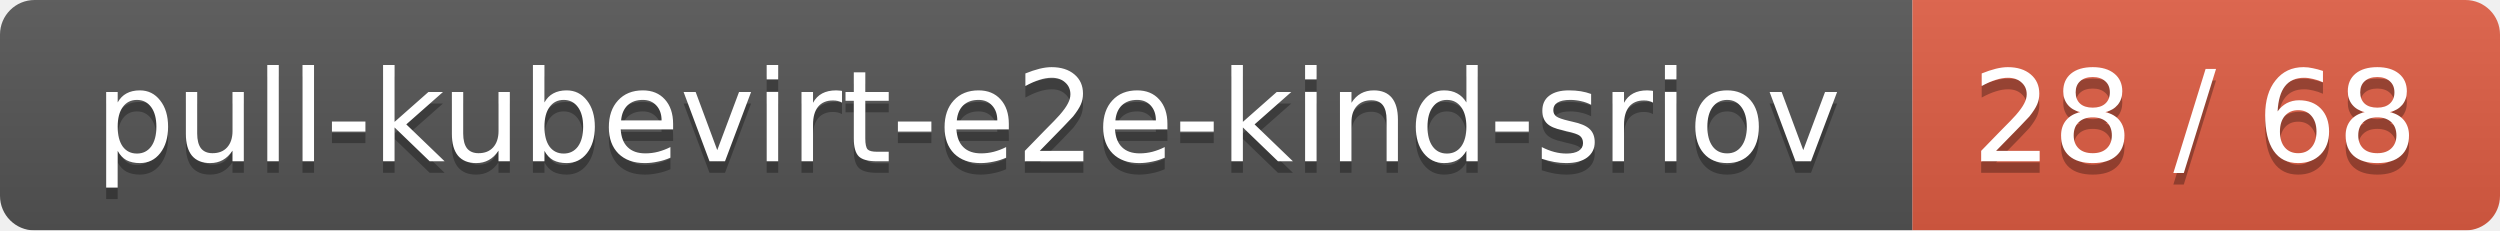
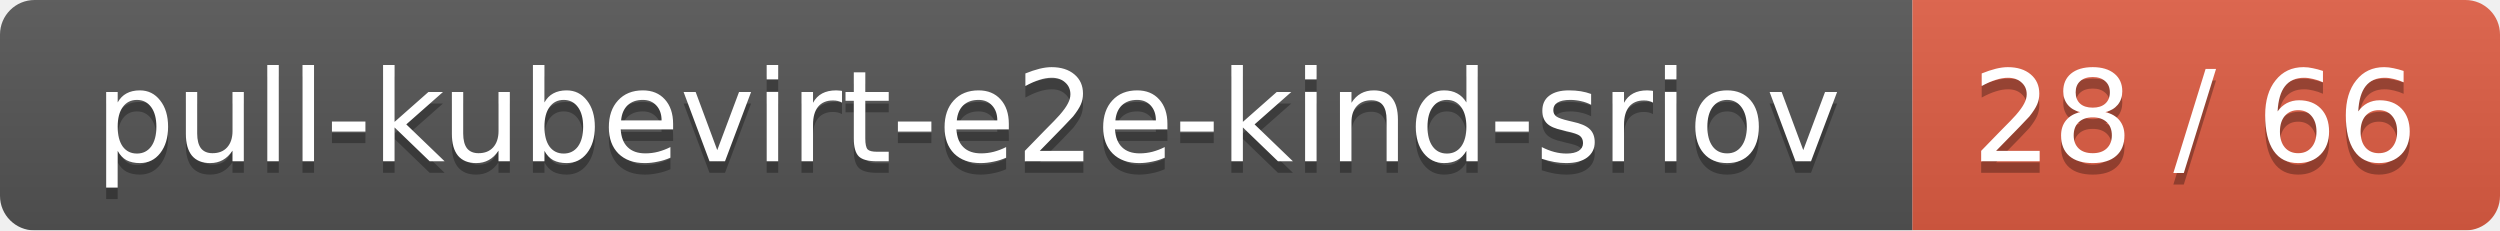
<svg xmlns="http://www.w3.org/2000/svg" width="217" height="20">
  <linearGradient id="smooth" x2="0" y2="100%">
    <stop offset="0" stop-color="#bbb" stop-opacity=".1" />
    <stop offset="1" stop-opacity=".1" />
  </linearGradient>
  <mask id="round">
    <rect width="217" height="20" rx="3" fill="#fff" />
  </mask>
  <g mask="url(#round)">
    <rect width="166" height="20" fill="#555" />
    <rect x="166" width="51" height="20" fill="#e05d44" />
    <rect width="217" height="20" fill="url(#smooth)" />
  </g>
  <g fill="#fff" text-anchor="middle" font-family="DejaVu Sans,Verdana,Geneva,sans-serif" font-size="11">
    <text x="84" y="15" fill="#010101" fill-opacity=".3">pull-kubevirt-e2e-kind-sriov</text>
    <text x="84" y="14">pull-kubevirt-e2e-kind-sriov</text>
-     <text x="190.5" y="15" fill="#010101" fill-opacity=".3">28 / 68</text>
-     <text x="190.5" y="14">28 / 68</text>
+     <text x="190.5" y="15" fill="#010101" fill-opacity=".3">28 / 66</text>
+     <text x="190.5" y="14">28 / 66</text>
  </g>
</svg>
